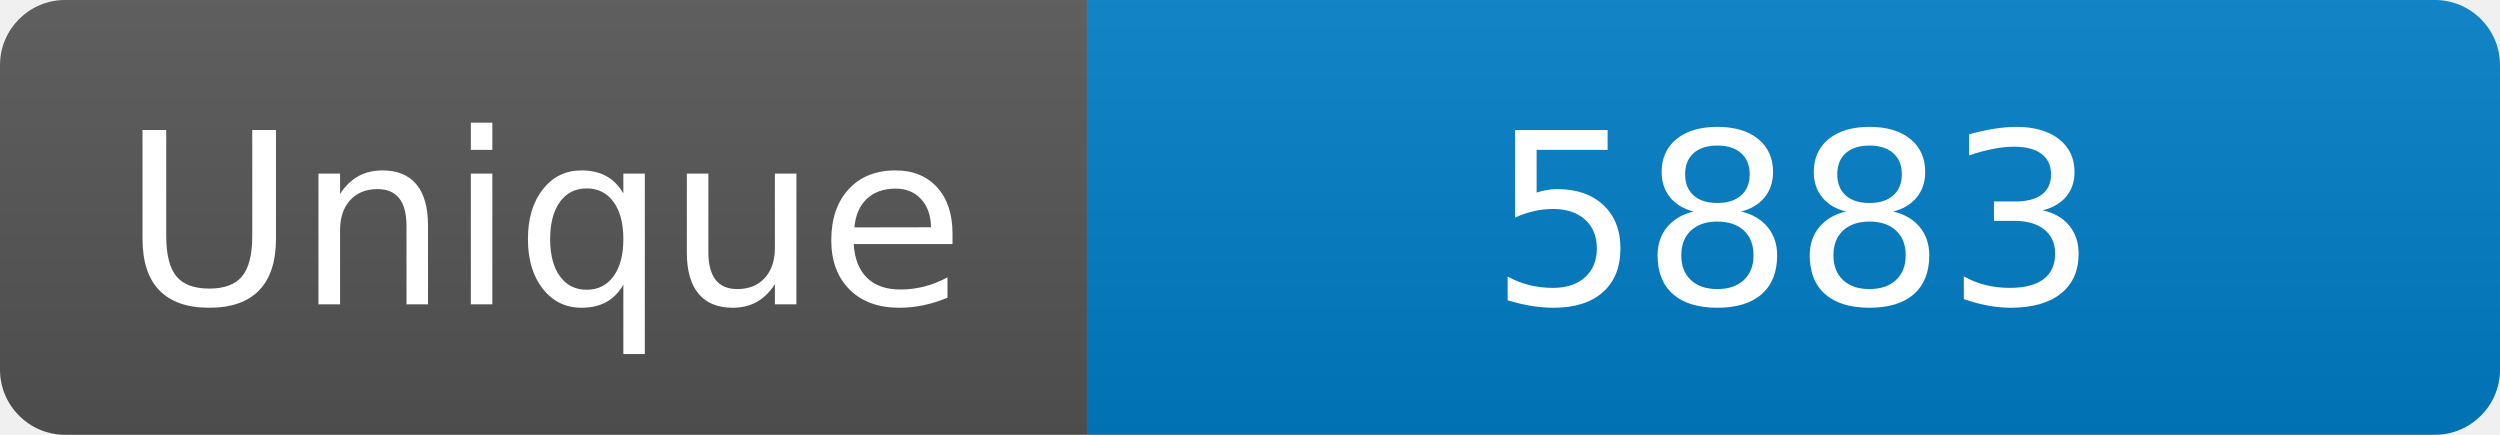
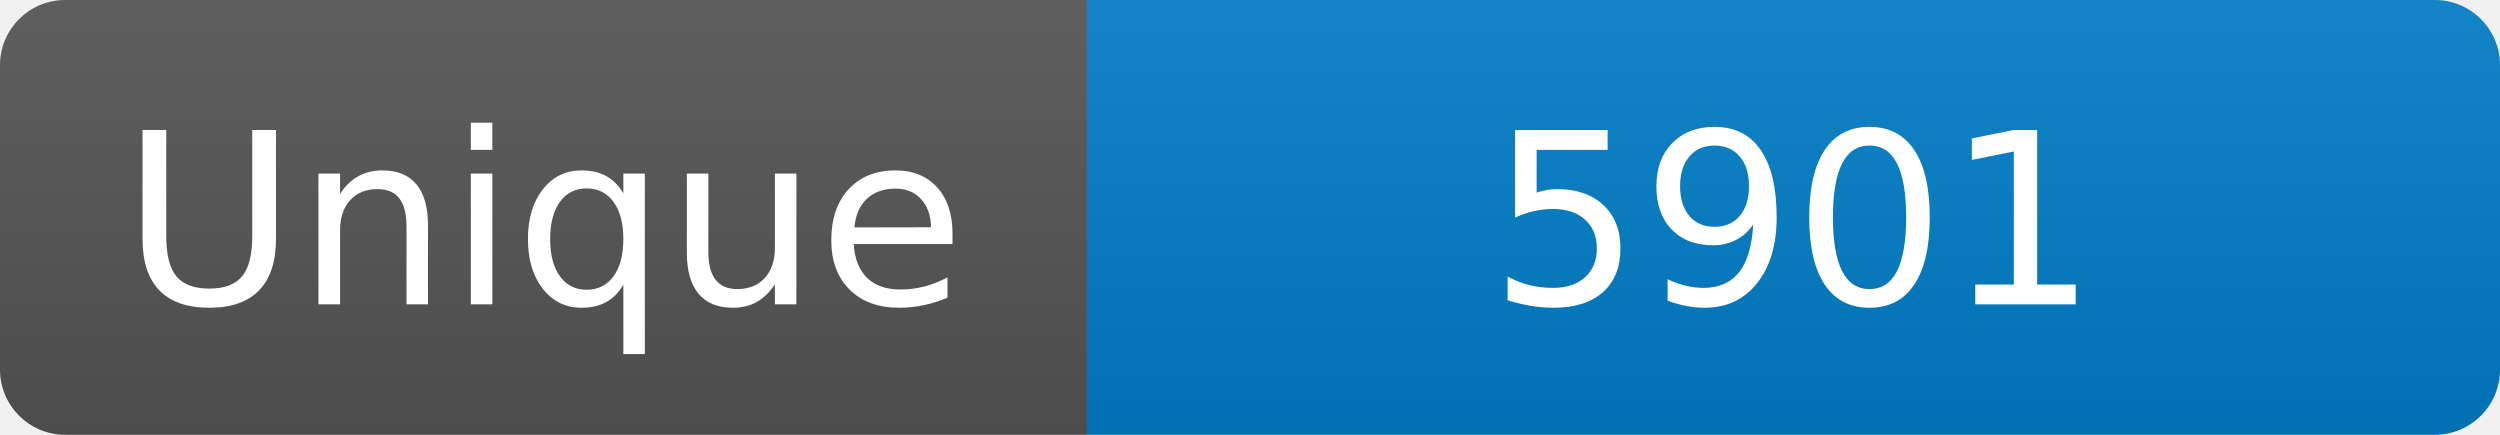
<svg xmlns="http://www.w3.org/2000/svg" width="115" height="20" role="img" aria-label="Maintained?: yes">
  <linearGradient id="s" x2="0" y2="100%">
    <stop offset="0" stop-color="#bbb" stop-opacity=".1" />
    <stop offset="1" stop-opacity=".1" />
  </linearGradient>
  <clipPath id="r">
    <rect width="115" height="20" rx="3" fill="#fff" />
  </clipPath>
  <g clip-path="url(#r)">
    <rect width="50" height="20" fill="#555" />
    <rect x="50" width="160" height="20" fill="#007ec6" />
    <rect width="115" height="20" fill="url(#s)" />
  </g>
  <g fill="#fff" text-anchor="middle" font-family="Verdana,Geneva,DejaVu Sans,sans-serif" font-size="110">
    <text x="250" y="140" transform="scale(.1)" fill="#fff">Unique</text>
-     <text x="825" y="140" transform="scale(.1)" fill="#fff">5883</text>
+     <text x="825" y="140" transform="scale(.1)" fill="#fff">5901</text>
  </g>
</svg>
